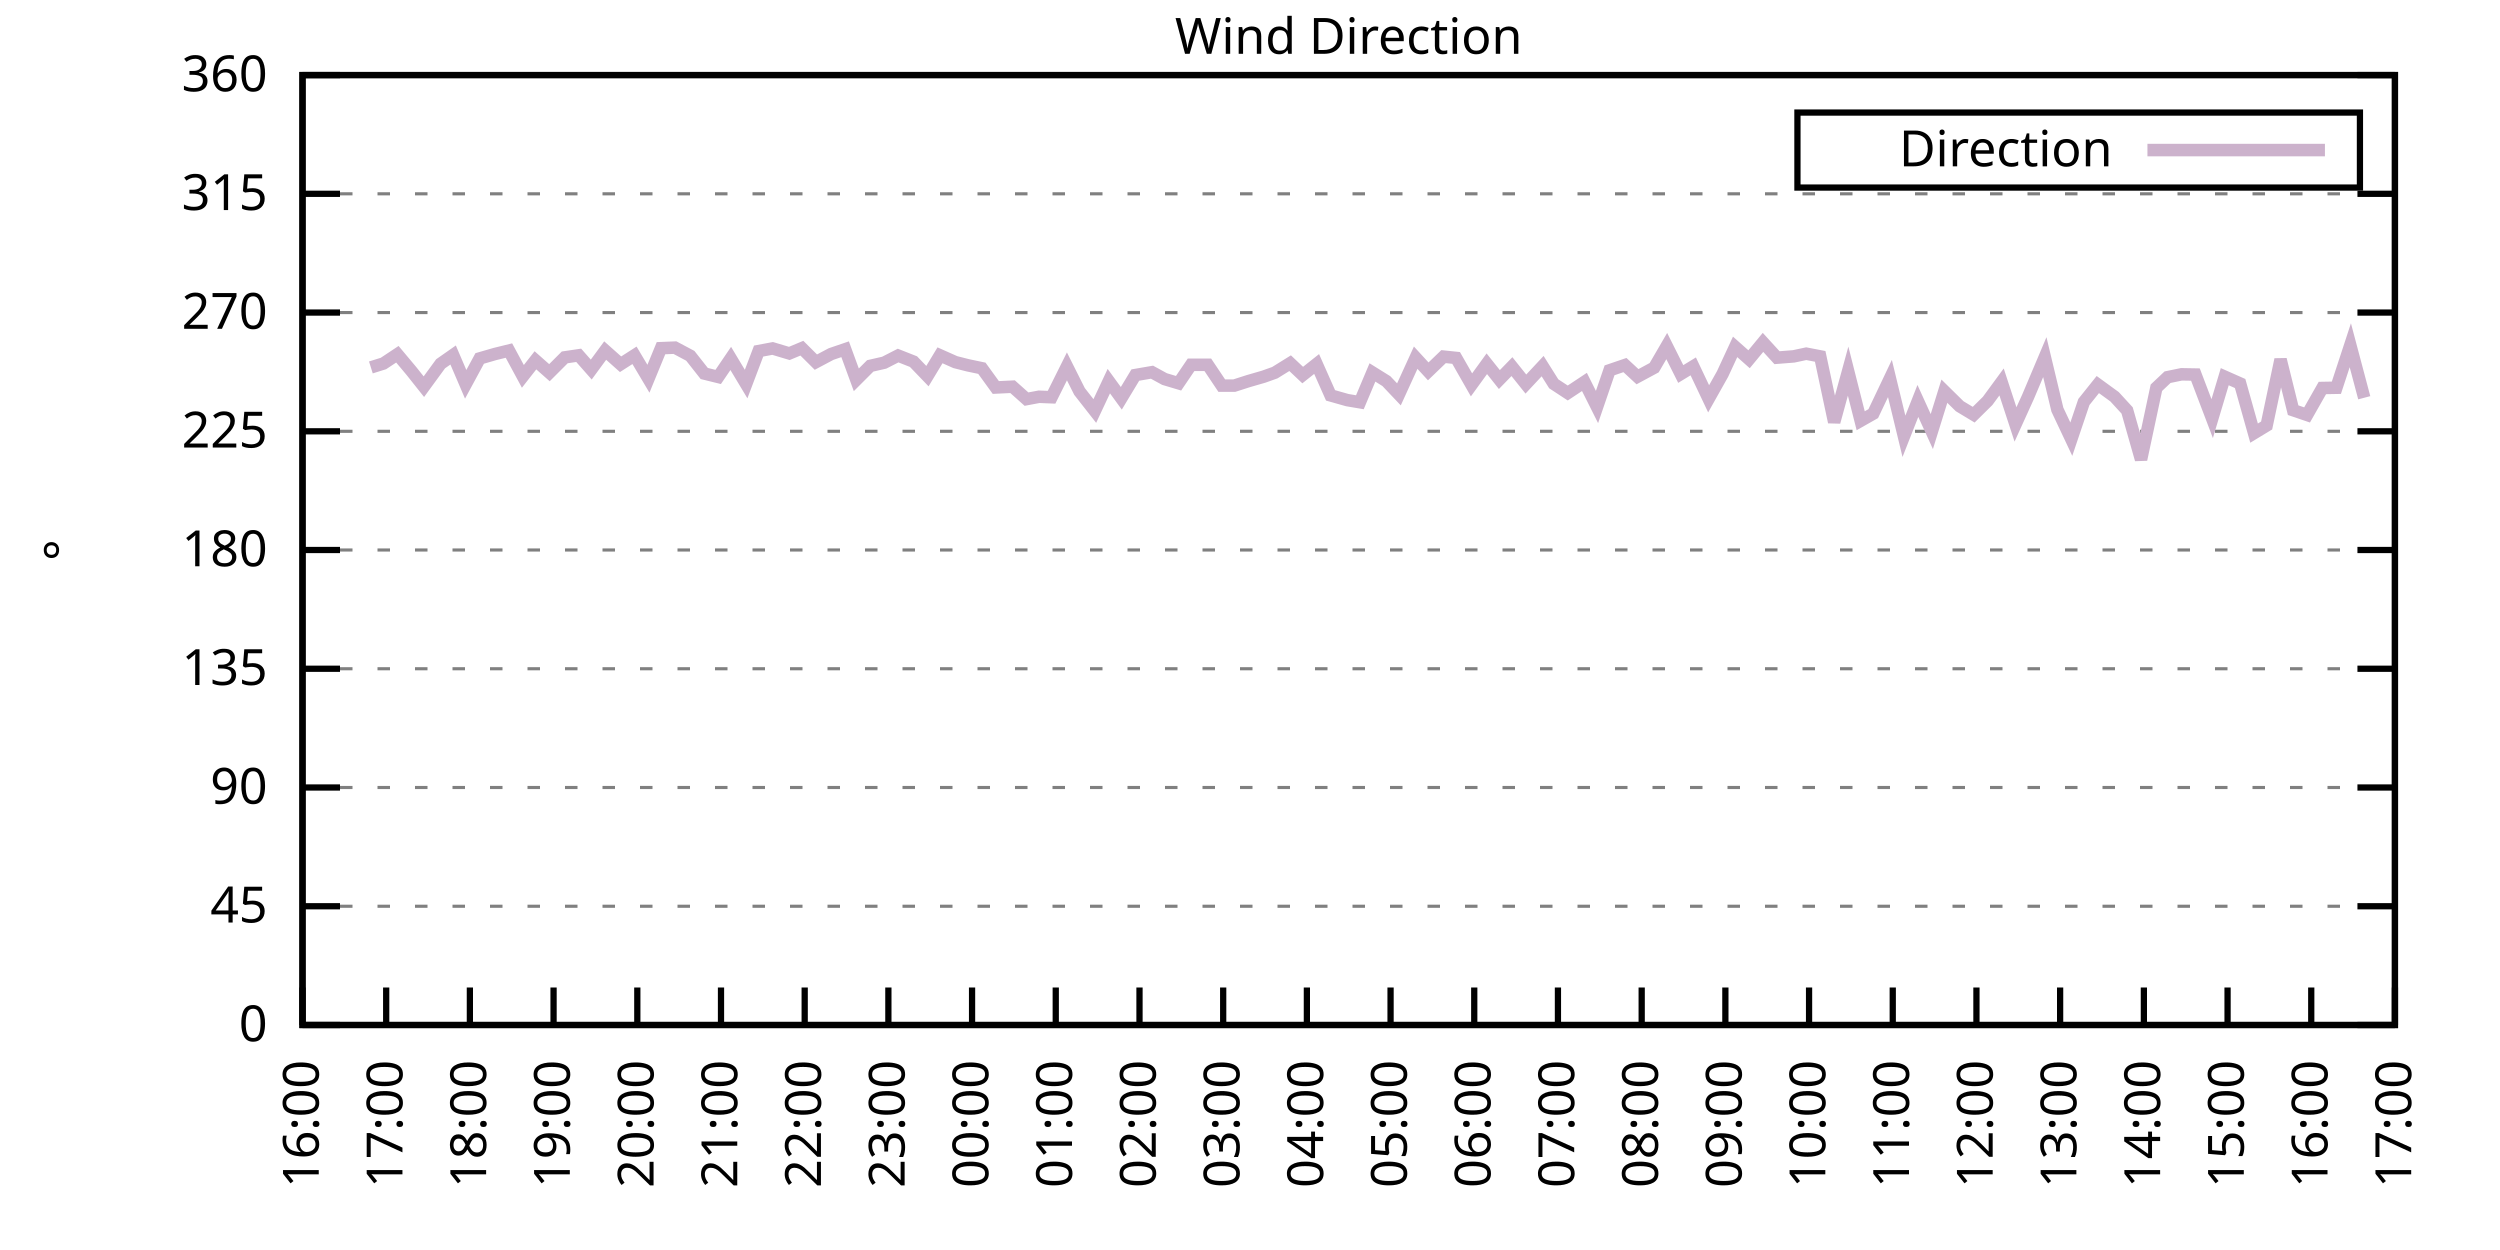
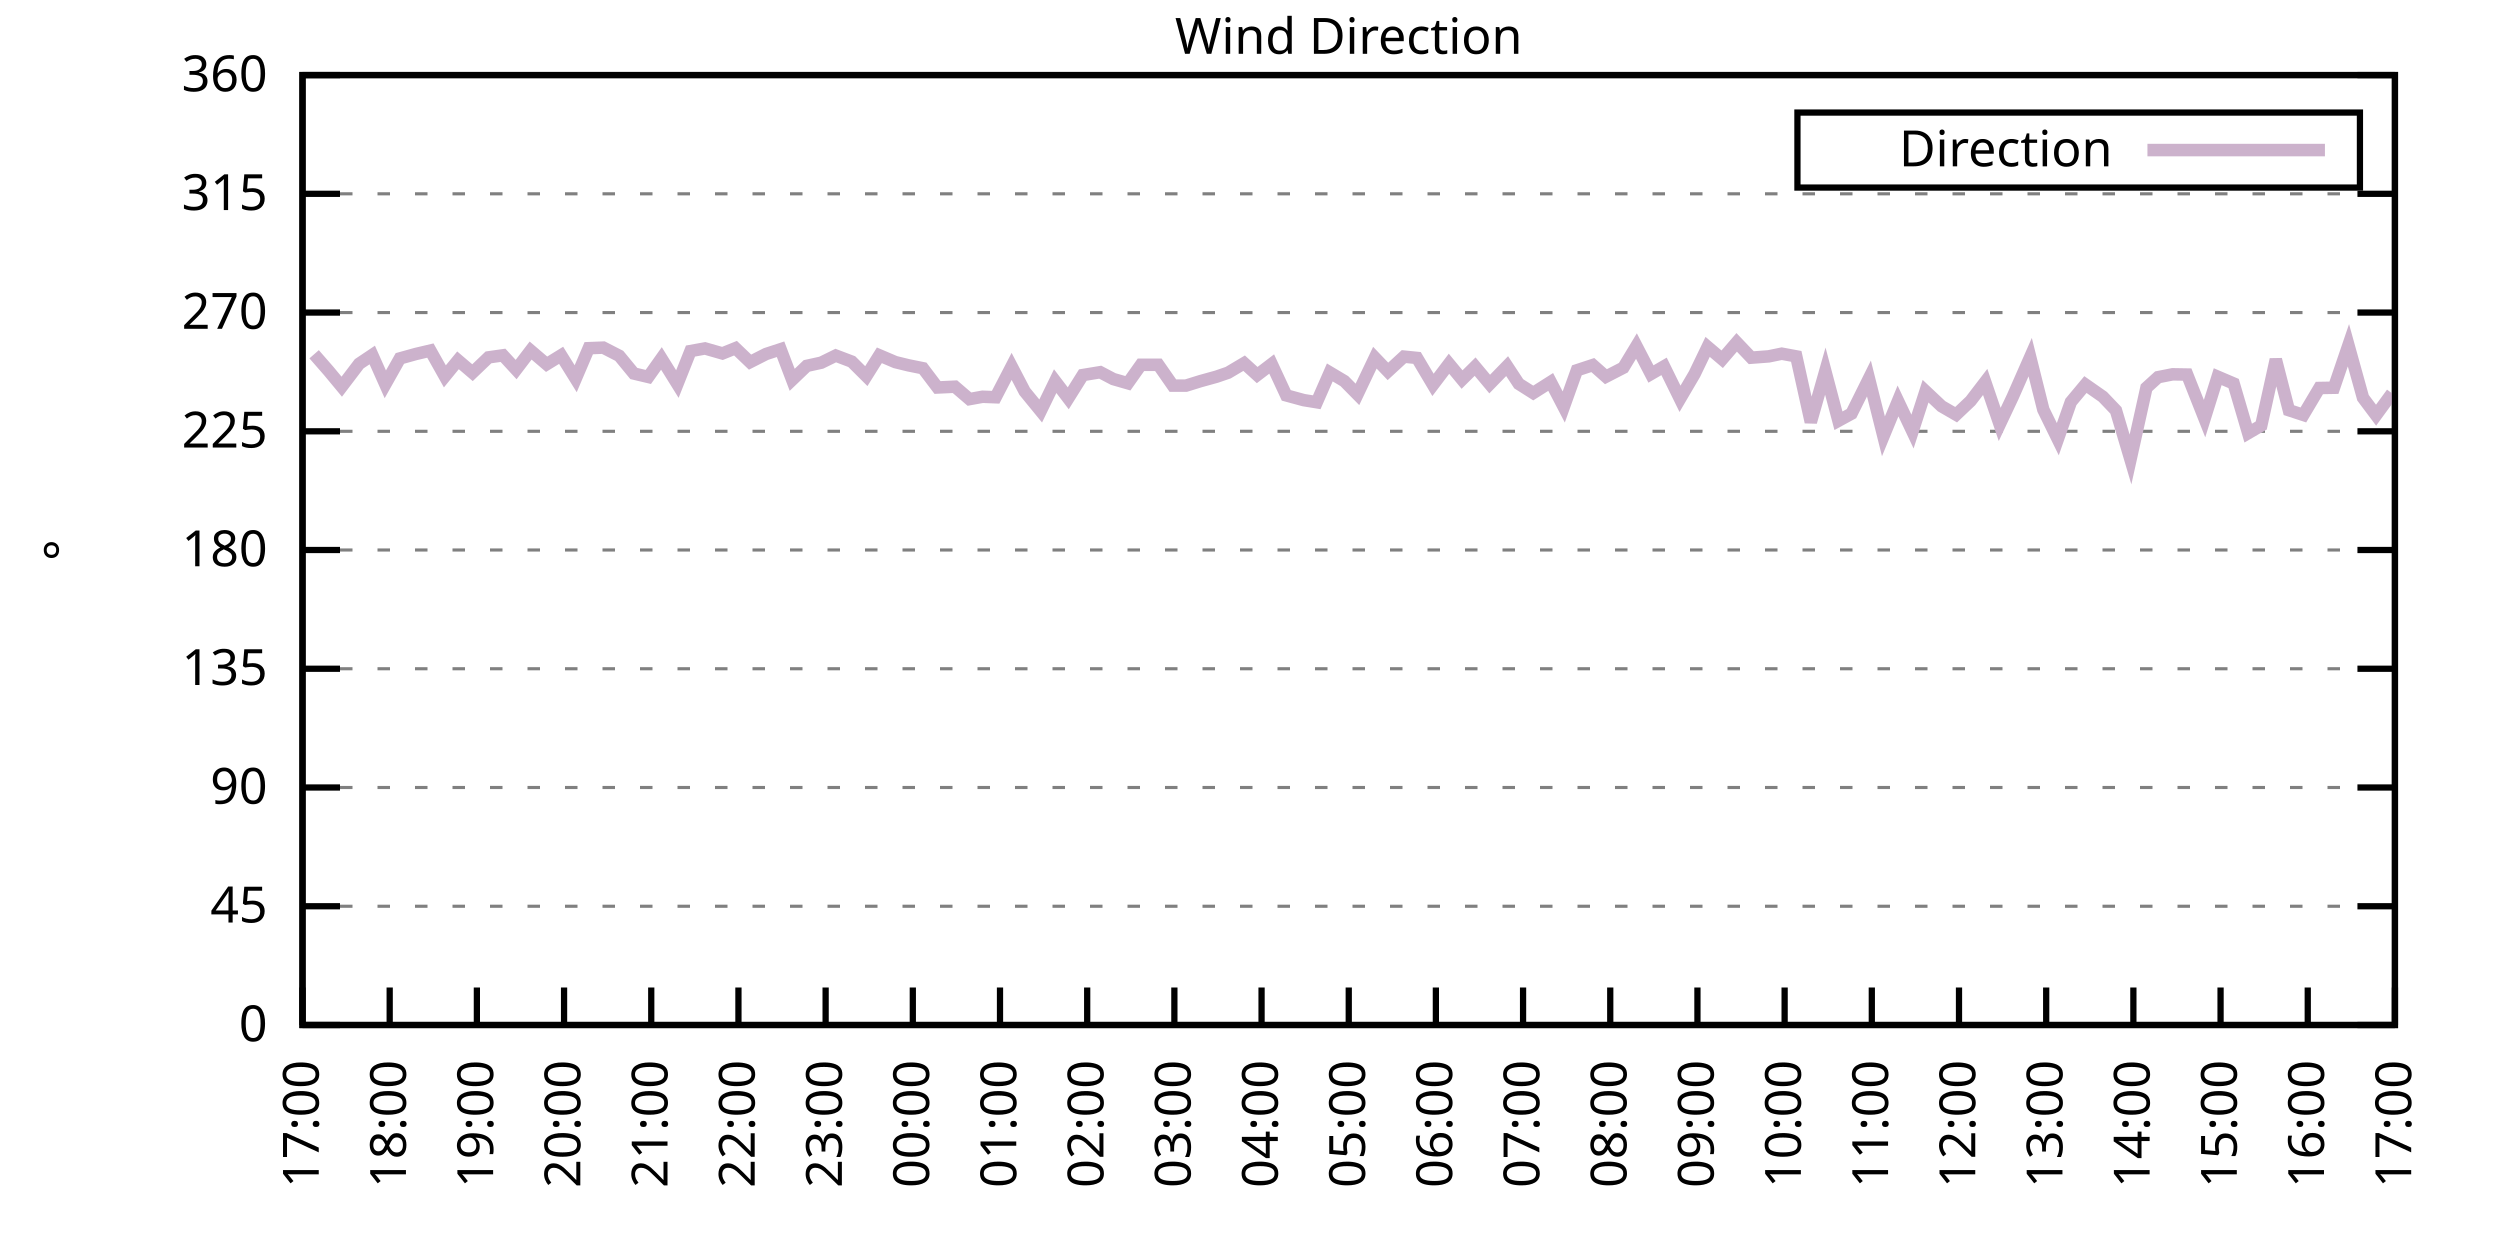
<svg xmlns="http://www.w3.org/2000/svg" xmlns:xlink="http://www.w3.org/1999/xlink" width="400" height="200" viewBox="0 0 400 200">
  <g id="gnuplot_canvas">
    <rect x="0" y="0" width="400" height="200" fill="none" />
    <defs>
      <circle id="gpDot" r="0.5" stroke-width="0.5" stroke="currentColor" />
      <path id="gpPt0" stroke-width="0.333" stroke="currentColor" d="M-1,0 h2 M0,-1 v2" />
      <path id="gpPt1" stroke-width="0.333" stroke="currentColor" d="M-1,-1 L1,1 M1,-1 L-1,1" />
      <path id="gpPt2" stroke-width="0.333" stroke="currentColor" d="M-1,0 L1,0 M0,-1 L0,1 M-1,-1 L1,1 M-1,1 L1,-1" />
      <rect id="gpPt3" stroke-width="0.333" stroke="currentColor" x="-1" y="-1" width="2" height="2" />
      <rect id="gpPt4" stroke-width="0.333" stroke="currentColor" fill="currentColor" x="-1" y="-1" width="2" height="2" />
      <circle id="gpPt5" stroke-width="0.333" stroke="currentColor" cx="0" cy="0" r="1" />
      <use xlink:href="#gpPt5" id="gpPt6" fill="currentColor" stroke="none" />
      <path id="gpPt7" stroke-width="0.333" stroke="currentColor" d="M0,-1.33 L-1.33,0.67 L1.33,0.67 z" />
      <use xlink:href="#gpPt7" id="gpPt8" fill="currentColor" stroke="none" />
      <use xlink:href="#gpPt7" id="gpPt9" stroke="currentColor" transform="rotate(180)" />
      <use xlink:href="#gpPt9" id="gpPt10" fill="currentColor" stroke="none" />
      <use xlink:href="#gpPt3" id="gpPt11" stroke="currentColor" transform="rotate(45)" />
      <use xlink:href="#gpPt11" id="gpPt12" fill="currentColor" stroke="none" />
      <path id="gpPt13" stroke-width="0.333" stroke="currentColor" d="M0,1.330 L1.265,0.411 L0.782,-1.067 L-0.782,-1.076 L-1.265,0.411 z" />
      <use xlink:href="#gpPt13" id="gpPt14" fill="currentColor" stroke="none" />
      <filter id="textbox" filterUnits="objectBoundingBox" x="0" y="0" height="1" width="1">
        <feFlood flood-color="white" flood-opacity="1" result="bgnd" />
        <feComposite in="SourceGraphic" in2="bgnd" operator="atop" />
      </filter>
      <filter id="greybox" filterUnits="objectBoundingBox" x="0" y="0" height="1" width="1">
        <feFlood flood-color="lightgrey" flood-opacity="1" result="grey" />
        <feComposite in="SourceGraphic" in2="grey" operator="atop" />
      </filter>
    </defs>
    <g fill="none" color="white" stroke="currentColor" stroke-width="1.00" stroke-linecap="butt" stroke-linejoin="miter">
</g>
    <g fill="none" color="black" stroke="currentColor" stroke-width="1.00" stroke-linecap="butt" stroke-linejoin="miter">
      <g stroke="none" shape-rendering="crispEdges">
        <polygon fill="rgb(255, 255, 255)" points="48.40,164.00 383.18,164.00 383.18,12.02 48.40,12.02 " />
      </g>
    </g>
    <g fill="none" color="black" stroke="currentColor" stroke-width="1.00" stroke-linecap="butt" stroke-linejoin="miter">
</g>
    <g fill="none" color="black" stroke="black" stroke-width="0.50" stroke-linecap="butt" stroke-linejoin="miter">
</g>
    <g fill="none" color="gray" stroke="currentColor" stroke-width="0.50" stroke-linecap="butt" stroke-linejoin="miter">
      <path stroke="gray" stroke-dasharray="2,4" class="gridline" d="M48.40,164.00 L383.19,164.00  " />
    </g>
    <g fill="none" color="gray" stroke="gray" stroke-width="1.00" stroke-linecap="butt" stroke-linejoin="miter">
</g>
    <g fill="none" color="black" stroke="currentColor" stroke-width="1.00" stroke-linecap="butt" stroke-linejoin="miter">
      <path stroke="black" d="M48.40,164.00 L54.40,164.00 M383.19,164.00 L377.19,164.00  " />
      <g transform="translate(42.80,166.60)" stroke="none" fill="black" font-family="Sans" font-size="8.00" text-anchor="end">
        <text>
          <tspan font-family="Sans"> 0</tspan>
        </text>
      </g>
    </g>
    <g fill="none" color="black" stroke="currentColor" stroke-width="1.00" stroke-linecap="butt" stroke-linejoin="miter">
</g>
    <g fill="none" color="black" stroke="black" stroke-width="0.50" stroke-linecap="butt" stroke-linejoin="miter">
</g>
    <g fill="none" color="gray" stroke="currentColor" stroke-width="0.50" stroke-linecap="butt" stroke-linejoin="miter">
      <path stroke="gray" stroke-dasharray="2,4" class="gridline" d="M48.40,145.00 L383.19,145.00  " />
    </g>
    <g fill="none" color="gray" stroke="gray" stroke-width="1.00" stroke-linecap="butt" stroke-linejoin="miter">
</g>
    <g fill="none" color="black" stroke="currentColor" stroke-width="1.00" stroke-linecap="butt" stroke-linejoin="miter">
      <path stroke="black" d="M48.40,145.00 L54.40,145.00 M383.19,145.00 L377.19,145.00  " />
      <g transform="translate(42.80,147.60)" stroke="none" fill="black" font-family="Sans" font-size="8.00" text-anchor="end">
        <text>
          <tspan font-family="Sans"> 45</tspan>
        </text>
      </g>
    </g>
    <g fill="none" color="black" stroke="currentColor" stroke-width="1.00" stroke-linecap="butt" stroke-linejoin="miter">
</g>
    <g fill="none" color="black" stroke="black" stroke-width="0.50" stroke-linecap="butt" stroke-linejoin="miter">
</g>
    <g fill="none" color="gray" stroke="currentColor" stroke-width="0.50" stroke-linecap="butt" stroke-linejoin="miter">
      <path stroke="gray" stroke-dasharray="2,4" class="gridline" d="M48.40,126.00 L383.19,126.00  " />
    </g>
    <g fill="none" color="gray" stroke="gray" stroke-width="1.00" stroke-linecap="butt" stroke-linejoin="miter">
</g>
    <g fill="none" color="black" stroke="currentColor" stroke-width="1.00" stroke-linecap="butt" stroke-linejoin="miter">
      <path stroke="black" d="M48.40,126.00 L54.40,126.00 M383.19,126.00 L377.19,126.00  " />
      <g transform="translate(42.80,128.60)" stroke="none" fill="black" font-family="Sans" font-size="8.00" text-anchor="end">
        <text>
          <tspan font-family="Sans"> 90</tspan>
        </text>
      </g>
    </g>
    <g fill="none" color="black" stroke="currentColor" stroke-width="1.00" stroke-linecap="butt" stroke-linejoin="miter">
</g>
    <g fill="none" color="black" stroke="black" stroke-width="0.50" stroke-linecap="butt" stroke-linejoin="miter">
</g>
    <g fill="none" color="gray" stroke="currentColor" stroke-width="0.50" stroke-linecap="butt" stroke-linejoin="miter">
      <path stroke="gray" stroke-dasharray="2,4" class="gridline" d="M48.40,107.00 L383.19,107.00  " />
    </g>
    <g fill="none" color="gray" stroke="gray" stroke-width="1.00" stroke-linecap="butt" stroke-linejoin="miter">
</g>
    <g fill="none" color="black" stroke="currentColor" stroke-width="1.00" stroke-linecap="butt" stroke-linejoin="miter">
      <path stroke="black" d="M48.40,107.00 L54.40,107.00 M383.19,107.00 L377.19,107.00  " />
      <g transform="translate(42.80,109.60)" stroke="none" fill="black" font-family="Sans" font-size="8.00" text-anchor="end">
        <text>
          <tspan font-family="Sans"> 135</tspan>
        </text>
      </g>
    </g>
    <g fill="none" color="black" stroke="currentColor" stroke-width="1.00" stroke-linecap="butt" stroke-linejoin="miter">
</g>
    <g fill="none" color="black" stroke="black" stroke-width="0.50" stroke-linecap="butt" stroke-linejoin="miter">
</g>
    <g fill="none" color="gray" stroke="currentColor" stroke-width="0.50" stroke-linecap="butt" stroke-linejoin="miter">
      <path stroke="gray" stroke-dasharray="2,4" class="gridline" d="M48.40,88.00 L383.19,88.00  " />
    </g>
    <g fill="none" color="gray" stroke="gray" stroke-width="1.00" stroke-linecap="butt" stroke-linejoin="miter">
</g>
    <g fill="none" color="black" stroke="currentColor" stroke-width="1.00" stroke-linecap="butt" stroke-linejoin="miter">
      <path stroke="black" d="M48.40,88.00 L54.40,88.00 M383.19,88.00 L377.19,88.00  " />
      <g transform="translate(42.80,90.60)" stroke="none" fill="black" font-family="Sans" font-size="8.00" text-anchor="end">
        <text>
          <tspan font-family="Sans"> 180</tspan>
        </text>
      </g>
    </g>
    <g fill="none" color="black" stroke="currentColor" stroke-width="1.00" stroke-linecap="butt" stroke-linejoin="miter">
</g>
    <g fill="none" color="black" stroke="black" stroke-width="0.50" stroke-linecap="butt" stroke-linejoin="miter">
</g>
    <g fill="none" color="gray" stroke="currentColor" stroke-width="0.50" stroke-linecap="butt" stroke-linejoin="miter">
      <path stroke="gray" stroke-dasharray="2,4" class="gridline" d="M48.40,69.01 L383.19,69.01  " />
    </g>
    <g fill="none" color="gray" stroke="gray" stroke-width="1.00" stroke-linecap="butt" stroke-linejoin="miter">
</g>
    <g fill="none" color="black" stroke="currentColor" stroke-width="1.00" stroke-linecap="butt" stroke-linejoin="miter">
      <path stroke="black" d="M48.40,69.01 L54.40,69.01 M383.19,69.01 L377.19,69.01  " />
      <g transform="translate(42.80,71.61)" stroke="none" fill="black" font-family="Sans" font-size="8.00" text-anchor="end">
        <text>
          <tspan font-family="Sans"> 225</tspan>
        </text>
      </g>
    </g>
    <g fill="none" color="black" stroke="currentColor" stroke-width="1.00" stroke-linecap="butt" stroke-linejoin="miter">
</g>
    <g fill="none" color="black" stroke="black" stroke-width="0.50" stroke-linecap="butt" stroke-linejoin="miter">
</g>
    <g fill="none" color="gray" stroke="currentColor" stroke-width="0.50" stroke-linecap="butt" stroke-linejoin="miter">
      <path stroke="gray" stroke-dasharray="2,4" class="gridline" d="M48.40,50.01 L383.19,50.01  " />
    </g>
    <g fill="none" color="gray" stroke="gray" stroke-width="1.00" stroke-linecap="butt" stroke-linejoin="miter">
</g>
    <g fill="none" color="black" stroke="currentColor" stroke-width="1.00" stroke-linecap="butt" stroke-linejoin="miter">
      <path stroke="black" d="M48.40,50.01 L54.40,50.01 M383.19,50.01 L377.19,50.01  " />
      <g transform="translate(42.80,52.61)" stroke="none" fill="black" font-family="Sans" font-size="8.00" text-anchor="end">
        <text>
          <tspan font-family="Sans"> 270</tspan>
        </text>
      </g>
    </g>
    <g fill="none" color="black" stroke="currentColor" stroke-width="1.00" stroke-linecap="butt" stroke-linejoin="miter">
</g>
    <g fill="none" color="black" stroke="black" stroke-width="0.50" stroke-linecap="butt" stroke-linejoin="miter">
</g>
    <g fill="none" color="gray" stroke="currentColor" stroke-width="0.50" stroke-linecap="butt" stroke-linejoin="miter">
      <path stroke="gray" stroke-dasharray="2,4" class="gridline" d="M48.40,31.01 L383.19,31.01  " />
    </g>
    <g fill="none" color="gray" stroke="gray" stroke-width="1.00" stroke-linecap="butt" stroke-linejoin="miter">
</g>
    <g fill="none" color="black" stroke="currentColor" stroke-width="1.00" stroke-linecap="butt" stroke-linejoin="miter">
      <path stroke="black" d="M48.40,31.01 L54.40,31.01 M383.19,31.01 L377.19,31.01  " />
      <g transform="translate(42.80,33.61)" stroke="none" fill="black" font-family="Sans" font-size="8.00" text-anchor="end">
        <text>
          <tspan font-family="Sans"> 315</tspan>
        </text>
      </g>
    </g>
    <g fill="none" color="black" stroke="currentColor" stroke-width="1.00" stroke-linecap="butt" stroke-linejoin="miter">
</g>
    <g fill="none" color="black" stroke="black" stroke-width="0.50" stroke-linecap="butt" stroke-linejoin="miter">
</g>
    <g fill="none" color="gray" stroke="currentColor" stroke-width="0.50" stroke-linecap="butt" stroke-linejoin="miter">
      <path stroke="gray" stroke-dasharray="2,4" class="gridline" d="M48.40,12.01 L383.19,12.01  " />
    </g>
    <g fill="none" color="gray" stroke="gray" stroke-width="1.00" stroke-linecap="butt" stroke-linejoin="miter">
</g>
    <g fill="none" color="black" stroke="currentColor" stroke-width="1.00" stroke-linecap="butt" stroke-linejoin="miter">
      <path stroke="black" d="M48.40,12.01 L54.40,12.01 M383.19,12.01 L377.19,12.01  " />
      <g transform="translate(42.80,14.61)" stroke="none" fill="black" font-family="Sans" font-size="8.00" text-anchor="end">
        <text>
          <tspan font-family="Sans"> 360</tspan>
        </text>
      </g>
    </g>
    <g fill="none" color="black" stroke="currentColor" stroke-width="1.00" stroke-linecap="butt" stroke-linejoin="miter">
      <path stroke="black" d="M48.40,164.00 L48.40,158.00  " />
      <g transform="translate(51.00,169.60) rotate(270.00)" stroke="none" fill="black" font-family="Sans" font-size="8.00" text-anchor="end">
        <text>
-           <tspan font-family="Sans">16:00</tspan>
-         </text>
-       </g>
-     </g>
-     <g fill="none" color="black" stroke="currentColor" stroke-width="1.00" stroke-linecap="butt" stroke-linejoin="miter">
-       <path stroke="black" d="M61.79,164.00 L61.79,158.00  " />
-       <g transform="translate(64.39,169.60) rotate(270.00)" stroke="none" fill="black" font-family="Sans" font-size="8.00" text-anchor="end">
-         <text>
          <tspan font-family="Sans">17:00</tspan>
        </text>
      </g>
    </g>
    <g fill="none" color="black" stroke="currentColor" stroke-width="1.00" stroke-linecap="butt" stroke-linejoin="miter">
-       <path stroke="black" d="M75.18,164.00 L75.18,158.00  " />
-       <g transform="translate(77.78,169.60) rotate(270.00)" stroke="none" fill="black" font-family="Sans" font-size="8.00" text-anchor="end">
+       <path stroke="black" d="M62.35,164.00 L62.35,158.00  " />
+       <g transform="translate(64.95,169.60) rotate(270.00)" stroke="none" fill="black" font-family="Sans" font-size="8.00" text-anchor="end">
        <text>
          <tspan font-family="Sans">18:00</tspan>
        </text>
      </g>
    </g>
    <g fill="none" color="black" stroke="currentColor" stroke-width="1.00" stroke-linecap="butt" stroke-linejoin="miter">
-       <path stroke="black" d="M88.57,164.00 L88.57,158.00  " />
-       <g transform="translate(91.17,169.60) rotate(270.00)" stroke="none" fill="black" font-family="Sans" font-size="8.00" text-anchor="end">
+       <path stroke="black" d="M76.30,164.00 L76.30,158.00  " />
+       <g transform="translate(78.90,169.60) rotate(270.00)" stroke="none" fill="black" font-family="Sans" font-size="8.00" text-anchor="end">
        <text>
          <tspan font-family="Sans">19:00</tspan>
        </text>
      </g>
    </g>
    <g fill="none" color="black" stroke="currentColor" stroke-width="1.00" stroke-linecap="butt" stroke-linejoin="miter">
-       <path stroke="black" d="M101.97,164.00 L101.97,158.00  " />
-       <g transform="translate(104.57,169.60) rotate(270.00)" stroke="none" fill="black" font-family="Sans" font-size="8.00" text-anchor="end">
+       <path stroke="black" d="M90.25,164.00 L90.25,158.00  " />
+       <g transform="translate(92.85,169.60) rotate(270.00)" stroke="none" fill="black" font-family="Sans" font-size="8.00" text-anchor="end">
        <text>
          <tspan font-family="Sans">20:00</tspan>
        </text>
      </g>
    </g>
    <g fill="none" color="black" stroke="currentColor" stroke-width="1.00" stroke-linecap="butt" stroke-linejoin="miter">
-       <path stroke="black" d="M115.36,164.00 L115.36,158.00  " />
-       <g transform="translate(117.96,169.60) rotate(270.00)" stroke="none" fill="black" font-family="Sans" font-size="8.00" text-anchor="end">
+       <path stroke="black" d="M104.20,164.00 L104.20,158.00  " />
+       <g transform="translate(106.80,169.60) rotate(270.00)" stroke="none" fill="black" font-family="Sans" font-size="8.00" text-anchor="end">
        <text>
          <tspan font-family="Sans">21:00</tspan>
        </text>
      </g>
    </g>
    <g fill="none" color="black" stroke="currentColor" stroke-width="1.00" stroke-linecap="butt" stroke-linejoin="miter">
-       <path stroke="black" d="M128.75,164.00 L128.75,158.00  " />
-       <g transform="translate(131.35,169.60) rotate(270.00)" stroke="none" fill="black" font-family="Sans" font-size="8.00" text-anchor="end">
+       <path stroke="black" d="M118.15,164.00 L118.15,158.00  " />
+       <g transform="translate(120.75,169.60) rotate(270.00)" stroke="none" fill="black" font-family="Sans" font-size="8.00" text-anchor="end">
        <text>
          <tspan font-family="Sans">22:00</tspan>
        </text>
      </g>
    </g>
    <g fill="none" color="black" stroke="currentColor" stroke-width="1.00" stroke-linecap="butt" stroke-linejoin="miter">
-       <path stroke="black" d="M142.14,164.00 L142.14,158.00  " />
-       <g transform="translate(144.74,169.60) rotate(270.00)" stroke="none" fill="black" font-family="Sans" font-size="8.00" text-anchor="end">
+       <path stroke="black" d="M132.10,164.00 L132.10,158.00  " />
+       <g transform="translate(134.70,169.60) rotate(270.00)" stroke="none" fill="black" font-family="Sans" font-size="8.00" text-anchor="end">
        <text>
          <tspan font-family="Sans">23:00</tspan>
        </text>
      </g>
    </g>
    <g fill="none" color="black" stroke="currentColor" stroke-width="1.00" stroke-linecap="butt" stroke-linejoin="miter">
-       <path stroke="black" d="M155.53,164.00 L155.53,158.00  " />
-       <g transform="translate(158.13,169.60) rotate(270.00)" stroke="none" fill="black" font-family="Sans" font-size="8.00" text-anchor="end">
+       <path stroke="black" d="M146.05,164.00 L146.05,158.00  " />
+       <g transform="translate(148.65,169.60) rotate(270.00)" stroke="none" fill="black" font-family="Sans" font-size="8.00" text-anchor="end">
        <text>
          <tspan font-family="Sans">00:00</tspan>
        </text>
      </g>
    </g>
    <g fill="none" color="black" stroke="currentColor" stroke-width="1.00" stroke-linecap="butt" stroke-linejoin="miter">
-       <path stroke="black" d="M168.92,164.00 L168.92,158.00  " />
-       <g transform="translate(171.52,169.60) rotate(270.00)" stroke="none" fill="black" font-family="Sans" font-size="8.00" text-anchor="end">
+       <path stroke="black" d="M160.00,164.00 L160.00,158.00  " />
+       <g transform="translate(162.60,169.60) rotate(270.00)" stroke="none" fill="black" font-family="Sans" font-size="8.00" text-anchor="end">
        <text>
          <tspan font-family="Sans">01:00</tspan>
        </text>
      </g>
    </g>
    <g fill="none" color="black" stroke="currentColor" stroke-width="1.00" stroke-linecap="butt" stroke-linejoin="miter">
-       <path stroke="black" d="M182.32,164.00 L182.32,158.00  " />
-       <g transform="translate(184.92,169.60) rotate(270.00)" stroke="none" fill="black" font-family="Sans" font-size="8.00" text-anchor="end">
+       <path stroke="black" d="M173.95,164.00 L173.95,158.00  " />
+       <g transform="translate(176.55,169.60) rotate(270.00)" stroke="none" fill="black" font-family="Sans" font-size="8.00" text-anchor="end">
        <text>
          <tspan font-family="Sans">02:00</tspan>
        </text>
      </g>
    </g>
    <g fill="none" color="black" stroke="currentColor" stroke-width="1.00" stroke-linecap="butt" stroke-linejoin="miter">
-       <path stroke="black" d="M195.71,164.00 L195.71,158.00  " />
-       <g transform="translate(198.31,169.60) rotate(270.00)" stroke="none" fill="black" font-family="Sans" font-size="8.00" text-anchor="end">
+       <path stroke="black" d="M187.90,164.00 L187.90,158.00  " />
+       <g transform="translate(190.50,169.60) rotate(270.00)" stroke="none" fill="black" font-family="Sans" font-size="8.00" text-anchor="end">
        <text>
          <tspan font-family="Sans">03:00</tspan>
        </text>
      </g>
    </g>
    <g fill="none" color="black" stroke="currentColor" stroke-width="1.00" stroke-linecap="butt" stroke-linejoin="miter">
-       <path stroke="black" d="M209.10,164.00 L209.10,158.00  " />
-       <g transform="translate(211.70,169.60) rotate(270.00)" stroke="none" fill="black" font-family="Sans" font-size="8.00" text-anchor="end">
+       <path stroke="black" d="M201.85,164.00 L201.85,158.00  " />
+       <g transform="translate(204.45,169.60) rotate(270.00)" stroke="none" fill="black" font-family="Sans" font-size="8.00" text-anchor="end">
        <text>
          <tspan font-family="Sans">04:00</tspan>
        </text>
      </g>
    </g>
    <g fill="none" color="black" stroke="currentColor" stroke-width="1.00" stroke-linecap="butt" stroke-linejoin="miter">
-       <path stroke="black" d="M222.49,164.00 L222.49,158.00  " />
-       <g transform="translate(225.09,169.60) rotate(270.00)" stroke="none" fill="black" font-family="Sans" font-size="8.00" text-anchor="end">
+       <path stroke="black" d="M215.80,164.00 L215.80,158.00  " />
+       <g transform="translate(218.40,169.60) rotate(270.00)" stroke="none" fill="black" font-family="Sans" font-size="8.00" text-anchor="end">
        <text>
          <tspan font-family="Sans">05:00</tspan>
        </text>
      </g>
    </g>
    <g fill="none" color="black" stroke="currentColor" stroke-width="1.00" stroke-linecap="butt" stroke-linejoin="miter">
-       <path stroke="black" d="M235.88,164.00 L235.88,158.00  " />
-       <g transform="translate(238.48,169.60) rotate(270.00)" stroke="none" fill="black" font-family="Sans" font-size="8.00" text-anchor="end">
+       <path stroke="black" d="M229.74,164.00 L229.74,158.00  " />
+       <g transform="translate(232.34,169.60) rotate(270.00)" stroke="none" fill="black" font-family="Sans" font-size="8.00" text-anchor="end">
        <text>
          <tspan font-family="Sans">06:00</tspan>
        </text>
      </g>
    </g>
    <g fill="none" color="black" stroke="currentColor" stroke-width="1.00" stroke-linecap="butt" stroke-linejoin="miter">
-       <path stroke="black" d="M249.27,164.00 L249.27,158.00  " />
-       <g transform="translate(251.87,169.60) rotate(270.00)" stroke="none" fill="black" font-family="Sans" font-size="8.00" text-anchor="end">
+       <path stroke="black" d="M243.69,164.00 L243.69,158.00  " />
+       <g transform="translate(246.29,169.60) rotate(270.00)" stroke="none" fill="black" font-family="Sans" font-size="8.00" text-anchor="end">
        <text>
          <tspan font-family="Sans">07:00</tspan>
        </text>
      </g>
    </g>
    <g fill="none" color="black" stroke="currentColor" stroke-width="1.00" stroke-linecap="butt" stroke-linejoin="miter">
-       <path stroke="black" d="M262.67,164.00 L262.67,158.00  " />
-       <g transform="translate(265.27,169.60) rotate(270.00)" stroke="none" fill="black" font-family="Sans" font-size="8.00" text-anchor="end">
+       <path stroke="black" d="M257.64,164.00 L257.64,158.00  " />
+       <g transform="translate(260.24,169.60) rotate(270.00)" stroke="none" fill="black" font-family="Sans" font-size="8.00" text-anchor="end">
        <text>
          <tspan font-family="Sans">08:00</tspan>
        </text>
      </g>
    </g>
    <g fill="none" color="black" stroke="currentColor" stroke-width="1.00" stroke-linecap="butt" stroke-linejoin="miter">
-       <path stroke="black" d="M276.06,164.00 L276.06,158.00  " />
-       <g transform="translate(278.66,169.60) rotate(270.00)" stroke="none" fill="black" font-family="Sans" font-size="8.00" text-anchor="end">
+       <path stroke="black" d="M271.59,164.00 L271.59,158.00  " />
+       <g transform="translate(274.19,169.60) rotate(270.00)" stroke="none" fill="black" font-family="Sans" font-size="8.00" text-anchor="end">
        <text>
          <tspan font-family="Sans">09:00</tspan>
        </text>
      </g>
    </g>
    <g fill="none" color="black" stroke="currentColor" stroke-width="1.00" stroke-linecap="butt" stroke-linejoin="miter">
-       <path stroke="black" d="M289.45,164.00 L289.45,158.00  " />
-       <g transform="translate(292.05,169.60) rotate(270.00)" stroke="none" fill="black" font-family="Sans" font-size="8.00" text-anchor="end">
+       <path stroke="black" d="M285.54,164.00 L285.54,158.00  " />
+       <g transform="translate(288.14,169.60) rotate(270.00)" stroke="none" fill="black" font-family="Sans" font-size="8.00" text-anchor="end">
        <text>
          <tspan font-family="Sans">10:00</tspan>
        </text>
      </g>
    </g>
    <g fill="none" color="black" stroke="currentColor" stroke-width="1.00" stroke-linecap="butt" stroke-linejoin="miter">
-       <path stroke="black" d="M302.84,164.00 L302.84,158.00  " />
-       <g transform="translate(305.44,169.60) rotate(270.00)" stroke="none" fill="black" font-family="Sans" font-size="8.00" text-anchor="end">
+       <path stroke="black" d="M299.49,164.00 L299.49,158.00  " />
+       <g transform="translate(302.09,169.60) rotate(270.00)" stroke="none" fill="black" font-family="Sans" font-size="8.00" text-anchor="end">
        <text>
          <tspan font-family="Sans">11:00</tspan>
        </text>
      </g>
    </g>
    <g fill="none" color="black" stroke="currentColor" stroke-width="1.00" stroke-linecap="butt" stroke-linejoin="miter">
-       <path stroke="black" d="M316.23,164.00 L316.23,158.00  " />
-       <g transform="translate(318.83,169.60) rotate(270.00)" stroke="none" fill="black" font-family="Sans" font-size="8.00" text-anchor="end">
+       <path stroke="black" d="M313.44,164.00 L313.44,158.00  " />
+       <g transform="translate(316.04,169.60) rotate(270.00)" stroke="none" fill="black" font-family="Sans" font-size="8.00" text-anchor="end">
        <text>
          <tspan font-family="Sans">12:00</tspan>
        </text>
      </g>
    </g>
    <g fill="none" color="black" stroke="currentColor" stroke-width="1.00" stroke-linecap="butt" stroke-linejoin="miter">
-       <path stroke="black" d="M329.62,164.00 L329.62,158.00  " />
-       <g transform="translate(332.22,169.60) rotate(270.00)" stroke="none" fill="black" font-family="Sans" font-size="8.00" text-anchor="end">
+       <path stroke="black" d="M327.39,164.00 L327.39,158.00  " />
+       <g transform="translate(329.99,169.60) rotate(270.00)" stroke="none" fill="black" font-family="Sans" font-size="8.00" text-anchor="end">
        <text>
          <tspan font-family="Sans">13:00</tspan>
        </text>
      </g>
    </g>
    <g fill="none" color="black" stroke="currentColor" stroke-width="1.00" stroke-linecap="butt" stroke-linejoin="miter">
-       <path stroke="black" d="M343.02,164.00 L343.02,158.00  " />
-       <g transform="translate(345.62,169.60) rotate(270.00)" stroke="none" fill="black" font-family="Sans" font-size="8.00" text-anchor="end">
+       <path stroke="black" d="M341.34,164.00 L341.34,158.00  " />
+       <g transform="translate(343.94,169.60) rotate(270.00)" stroke="none" fill="black" font-family="Sans" font-size="8.00" text-anchor="end">
        <text>
          <tspan font-family="Sans">14:00</tspan>
        </text>
      </g>
    </g>
    <g fill="none" color="black" stroke="currentColor" stroke-width="1.00" stroke-linecap="butt" stroke-linejoin="miter">
-       <path stroke="black" d="M356.41,164.00 L356.41,158.00  " />
-       <g transform="translate(359.01,169.60) rotate(270.00)" stroke="none" fill="black" font-family="Sans" font-size="8.00" text-anchor="end">
+       <path stroke="black" d="M355.29,164.00 L355.29,158.00  " />
+       <g transform="translate(357.89,169.60) rotate(270.00)" stroke="none" fill="black" font-family="Sans" font-size="8.00" text-anchor="end">
        <text>
          <tspan font-family="Sans">15:00</tspan>
        </text>
      </g>
    </g>
    <g fill="none" color="black" stroke="currentColor" stroke-width="1.00" stroke-linecap="butt" stroke-linejoin="miter">
-       <path stroke="black" d="M369.80,164.00 L369.80,158.00  " />
-       <g transform="translate(372.40,169.60) rotate(270.00)" stroke="none" fill="black" font-family="Sans" font-size="8.00" text-anchor="end">
+       <path stroke="black" d="M369.24,164.00 L369.24,158.00  " />
+       <g transform="translate(371.84,169.60) rotate(270.00)" stroke="none" fill="black" font-family="Sans" font-size="8.00" text-anchor="end">
        <text>
          <tspan font-family="Sans">16:00</tspan>
        </text>
      </g>
    </g>
    <g fill="none" color="black" stroke="currentColor" stroke-width="1.00" stroke-linecap="butt" stroke-linejoin="miter">
      <path stroke="black" d="M383.19,164.00 L383.19,158.00  " />
      <g transform="translate(385.79,169.60) rotate(270.00)" stroke="none" fill="black" font-family="Sans" font-size="8.00" text-anchor="end">
        <text>
          <tspan font-family="Sans">17:00</tspan>
        </text>
      </g>
    </g>
    <g fill="none" color="black" stroke="currentColor" stroke-width="1.00" stroke-linecap="butt" stroke-linejoin="miter">
</g>
    <g fill="none" color="black" stroke="currentColor" stroke-width="1.00" stroke-linecap="butt" stroke-linejoin="miter">
      <path stroke="black" d="M48.40,12.01 L48.40,164.00 L383.19,164.00 L383.19,12.01 L48.40,12.01 Z  " />
    </g>
    <g fill="none" color="black" stroke="currentColor" stroke-width="1.00" stroke-linecap="butt" stroke-linejoin="miter">
</g>
    <g fill="none" color="black" stroke="currentColor" stroke-width="1.00" stroke-linecap="butt" stroke-linejoin="miter">
      <path stroke="black" d="M287.59,30.01 L287.59,18.01 L377.59,18.01 L377.59,30.01 L287.59,30.01 Z  " />
    </g>
    <g id="Wind_direction_plot_1">
      <g fill="none" color="white" stroke="black" stroke-width="2.00" stroke-linecap="butt" stroke-linejoin="miter">
</g>
      <g fill="none" color="black" stroke="currentColor" stroke-width="2.00" stroke-linecap="butt" stroke-linejoin="miter">
        <g transform="translate(337.99,26.61)" stroke="none" fill="black" font-family="Sans" font-size="8.00" text-anchor="end">
          <text>
            <tspan font-family="Sans">Direction</tspan>
          </text>
        </g>
      </g>
      <g fill="none" color="black" stroke="currentColor" stroke-width="2.00" stroke-linecap="butt" stroke-linejoin="miter">
-         <path stroke="rgb(204, 178, 204)" d="M343.59,24.01 L371.99,24.01 M59.34,58.79 L61.35,58.16 L63.58,56.68 L65.81,59.34 L67.82,61.87 L70.50,58.20   L72.50,56.80 L74.51,61.49 L76.75,57.35 L79.20,56.64 L81.43,56.09 L83.66,60.22 L85.67,57.65 L87.91,59.63   L90.36,57.18 L92.59,56.85 L94.60,59.13 L96.83,56.09 L99.29,58.28 L101.52,56.85 L103.75,60.60 L105.76,55.71   L107.99,55.62 L110.45,56.93 L112.68,59.76 L114.91,60.31 L116.92,57.35 L119.38,61.45 L121.38,56.17 L123.62,55.75   L126.29,56.55 L128.30,55.71 L130.54,57.94 L132.99,56.64 L135.22,55.88 L137.01,60.77 L139.24,58.54 L141.47,58.03   L143.70,56.89 L146.16,57.86 L148.39,60.18 L150.40,56.85 L152.85,57.94 L154.86,58.45 L157.10,58.92 L159.33,62.00   L162.01,61.87 L164.24,63.86 L166.25,63.48 L168.25,63.56 L170.71,58.62 L172.72,62.63 L175.17,65.76 L177.41,60.98   L179.41,63.73 L181.65,60.01 L184.32,59.55 L186.33,60.65 L188.57,61.32 L190.57,58.37 L193.25,58.37 L195.48,61.70   L197.49,61.70 L199.73,60.98 L202.18,60.27 L203.97,59.63 L206.42,58.11 L208.43,60.01 L210.66,58.24 L212.89,63.26   L215.57,64.02 L217.58,64.36 L219.59,59.59 L221.82,60.98 L223.83,63.10 L226.51,57.23 L228.52,59.42 L230.97,57.06   L232.98,57.27 L235.44,61.58 L237.89,58.20 L239.90,60.73 L241.91,58.66 L244.14,61.45 L246.82,58.58 L248.60,61.41   L250.84,62.88 L253.51,61.11 L255.52,65.12 L257.53,59.25 L259.99,58.41 L262.00,60.27 L264.67,58.83 L266.68,55.37   L268.92,59.84 L270.92,58.62 L273.38,63.81 L275.61,59.84 L277.62,55.50 L279.85,57.48 L282.08,54.78 L284.32,57.23   L286.99,57.02 L289.00,56.59 L291.23,57.02 L293.47,67.53 L295.70,59.38 L297.71,67.32 L299.72,66.18 L302.39,60.56   L304.63,69.81 L306.86,64.15 L309.09,69.05 L311.10,62.59 L313.55,65.00 L315.79,66.35 L318.02,64.15 L320.25,61.11   L322.48,67.91 L324.49,63.48 L327.17,57.14 L329.18,65.54 L331.41,70.27 L333.42,64.32 L335.65,61.53 L338.33,63.48   L340.34,65.67 L342.57,73.52 L345.02,62.04 L346.81,60.35 L349.04,59.89 L351.27,59.93 L353.95,66.98 L355.96,60.27   L358.42,61.36 L360.65,69.30 L362.66,68.08 L364.89,57.52 L366.90,65.63 L369.13,66.39 L371.58,62.08 L373.82,62.04   L376.05,55.24 L378.28,63.64  " />
+         <path stroke="rgb(204, 178, 204)" d="M343.59,24.01 L371.99,24.01 M50.26,56.68 L52.58,59.34 L54.68,61.87 L57.47,58.20 L59.56,56.80 L61.65,61.49   L63.98,57.35 L66.53,56.64 L68.86,56.09 L71.18,60.22 L73.28,57.65 L75.60,59.63 L78.16,57.18 L80.48,56.85   L82.58,59.13 L84.90,56.09 L87.46,58.28 L89.78,56.85 L92.11,60.60 L94.20,55.71 L96.53,55.62 L99.08,56.93   L101.41,59.76 L103.73,60.31 L105.83,57.35 L108.38,61.45 L110.48,56.17 L112.80,55.75 L115.59,56.55 L117.68,55.71   L120.01,57.94 L122.57,56.64 L124.89,55.88 L126.75,60.77 L129.08,58.54 L131.40,58.03 L133.72,56.89 L136.28,57.86   L138.61,60.18 L140.70,56.85 L143.26,57.94 L145.35,58.45 L147.67,58.92 L150.00,62.00 L152.79,61.87 L155.11,63.86   L157.21,63.48 L159.30,63.56 L161.86,58.62 L163.95,62.63 L166.51,65.76 L168.83,60.98 L170.92,63.73 L173.25,60.01   L176.04,59.55 L178.13,60.65 L180.46,61.32 L182.55,58.37 L185.34,58.37 L187.66,61.70 L189.76,61.70 L192.08,60.98   L194.64,60.27 L196.50,59.63 L199.06,58.11 L201.15,60.01 L203.47,58.24 L205.80,63.26 L208.59,64.02 L210.68,64.36   L212.77,59.59 L215.10,60.98 L217.19,63.10 L219.98,57.23 L222.07,59.42 L224.63,57.06 L226.72,57.27 L229.28,61.58   L231.84,58.20 L233.93,60.73 L236.02,58.66 L238.35,61.45 L241.14,58.58 L243.00,61.41 L245.32,62.88 L248.11,61.11   L250.20,65.12 L252.30,59.25 L254.85,58.41 L256.95,60.27 L259.74,58.83 L261.83,55.37 L264.15,59.84 L266.25,58.62   L268.80,63.81 L271.13,59.84 L273.22,55.50 L275.55,57.48 L277.87,54.78 L280.20,57.23 L282.99,57.02 L285.08,56.59   L287.40,57.02 L289.73,67.53 L292.05,59.38 L294.15,67.32 L296.24,66.18 L299.03,60.56 L301.35,69.81 L303.68,64.15   L306.00,69.05 L308.09,62.59 L310.65,65.00 L312.98,66.35 L315.30,64.15 L317.63,61.11 L319.95,67.91 L322.04,63.48   L324.83,57.14 L326.93,65.54 L329.25,70.27 L331.34,64.32 L333.67,61.53 L336.46,63.48 L338.55,65.67 L340.88,73.52   L343.43,62.04 L345.29,60.35 L347.62,59.89 L349.94,59.93 L352.73,66.98 L354.83,60.27 L357.38,61.36 L359.71,69.30   L361.80,68.08 L364.13,57.52 L366.22,65.63 L368.54,66.39 L371.10,62.08 L373.43,62.04 L375.75,55.24 L378.08,63.64   L380.17,66.43 L382.73,62.93  " />
      </g>
    </g>
    <g fill="none" color="black" stroke="currentColor" stroke-width="2.00" stroke-linecap="butt" stroke-linejoin="miter">
</g>
    <g fill="none" color="black" stroke="black" stroke-width="1.00" stroke-linecap="butt" stroke-linejoin="miter">
</g>
    <g fill="none" color="black" stroke="currentColor" stroke-width="1.00" stroke-linecap="butt" stroke-linejoin="miter">
      <path stroke="black" d="M48.40,12.01 L48.40,164.00 L383.19,164.00 L383.19,12.01 L48.40,12.01 Z  " />
      <g transform="translate(12.80,88.01) rotate(270.00)" stroke="none" fill="black" font-family="Sans" font-size="8.00" text-anchor="middle">
        <text>
          <tspan font-family="Sans">°</tspan>
        </text>
      </g>
    </g>
    <g fill="none" color="black" stroke="currentColor" stroke-width="1.00" stroke-linecap="butt" stroke-linejoin="miter">
</g>
    <g fill="none" color="black" stroke="currentColor" stroke-width="1.00" stroke-linecap="butt" stroke-linejoin="miter">
      <g transform="translate(215.79,8.61)" stroke="none" fill="black" font-family="Sans" font-size="8.00" text-anchor="middle">
        <text>
          <tspan font-family="Sans">Wind Direction</tspan>
        </text>
      </g>
    </g>
    <g fill="none" color="black" stroke="currentColor" stroke-width="1.00" stroke-linecap="butt" stroke-linejoin="miter">
</g>
  </g>
</svg>
